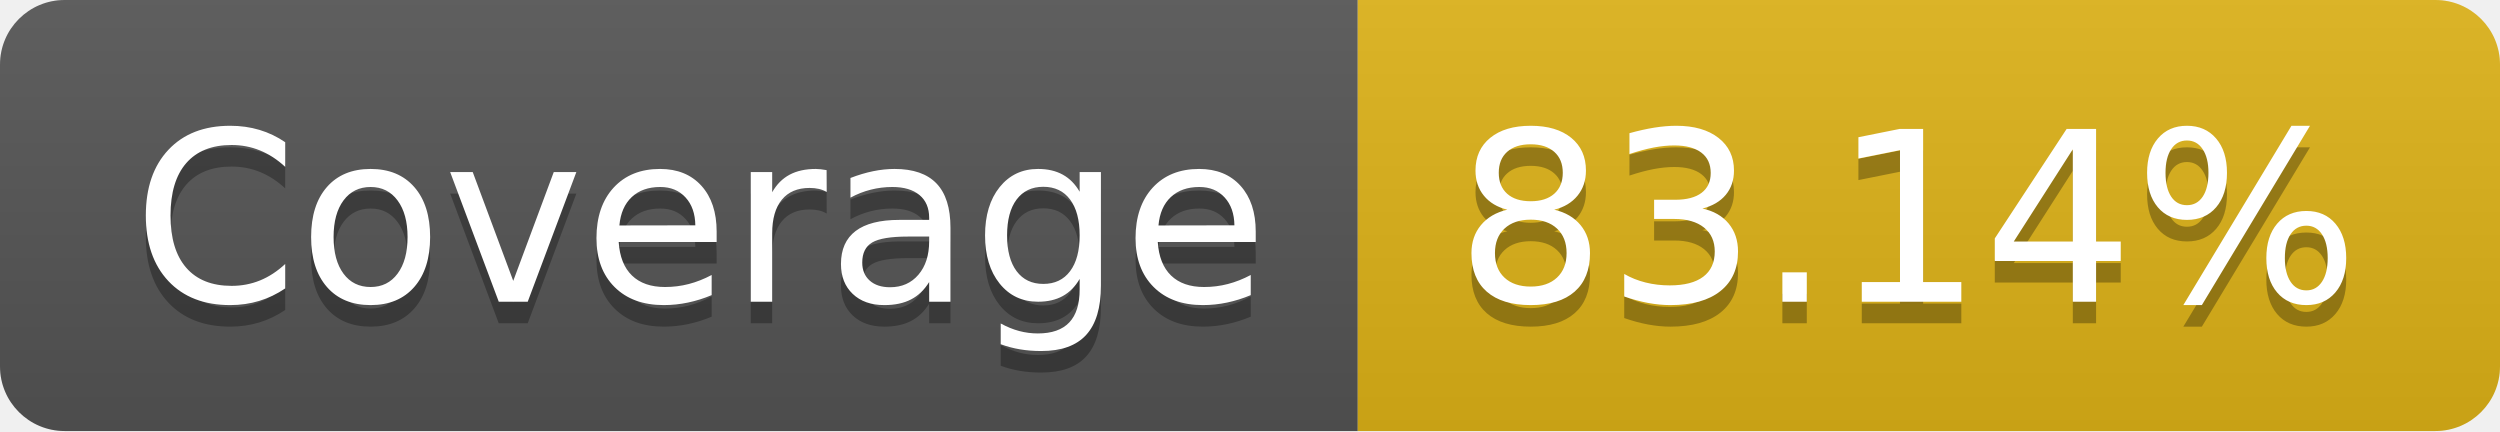
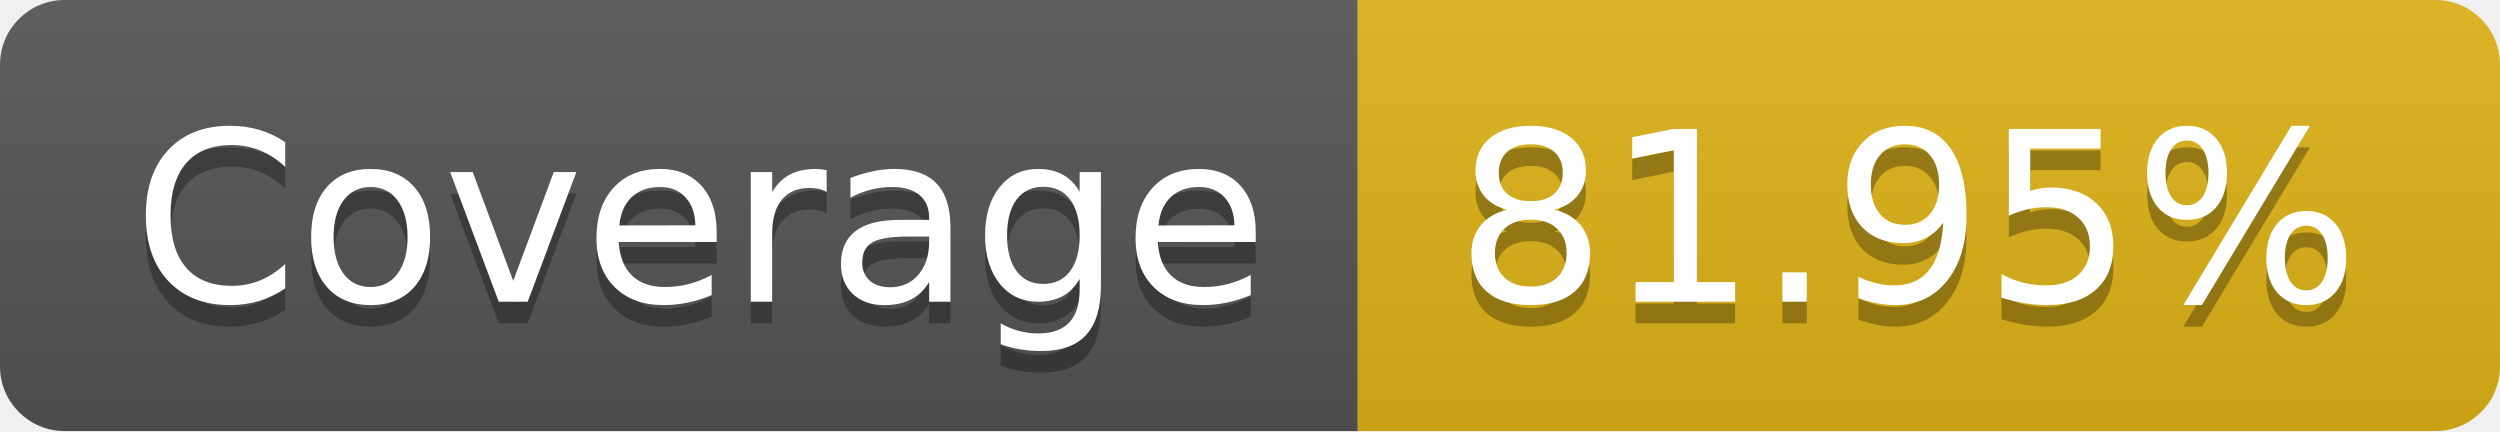
- <svg xmlns="http://www.w3.org/2000/svg" width="116" height="20" role="img" aria-label="JS Coverage: 83.14%">
+ <svg xmlns="http://www.w3.org/2000/svg" width="116" height="20" role="img" aria-label="JS Coverage: 81.95%">
  <linearGradient id="s" x2="0" y2="100%">
    <stop offset="0" stop-color="#bbb" stop-opacity=".1" />
    <stop offset="1" stop-opacity=".1" />
  </linearGradient>
  <clipPath id="r">
    <rect width="116" height="20" rx="3" fill="#fff" />
  </clipPath>
  <g clip-path="url(#r)">
    <rect width="63" height="20" fill="#555" />
    <rect x="63" width="53" height="20" fill="#dfb317" />
    <rect width="116" height="20" fill="url(#s)" />
  </g>
  <g fill="#fff" text-anchor="middle" font-family="Verdana,Geneva,DejaVu Sans,sans-serif" text-rendering="geometricPrecision" font-size="110">
    <text aria-hidden="true" x="325" y="150" fill="#010101" fill-opacity=".3" transform="scale(.1)" textLength="530">Coverage</text>
    <text x="325" y="140" transform="scale(.1)" fill="#fff" textLength="530">Coverage</text>
-     <text aria-hidden="true" x="885" y="150" fill="#010101" fill-opacity=".3" transform="scale(.1)" textLength="430">83.14%</text>
-     <text x="885" y="140" transform="scale(.1)" fill="#fff" textLength="430">83.14%</text>
+     <text aria-hidden="true" x="885" y="150" fill="#010101" fill-opacity=".3" transform="scale(.1)" textLength="430">81.95%</text>
+     <text x="885" y="140" transform="scale(.1)" fill="#fff" textLength="430">81.95%</text>
  </g>
</svg>
